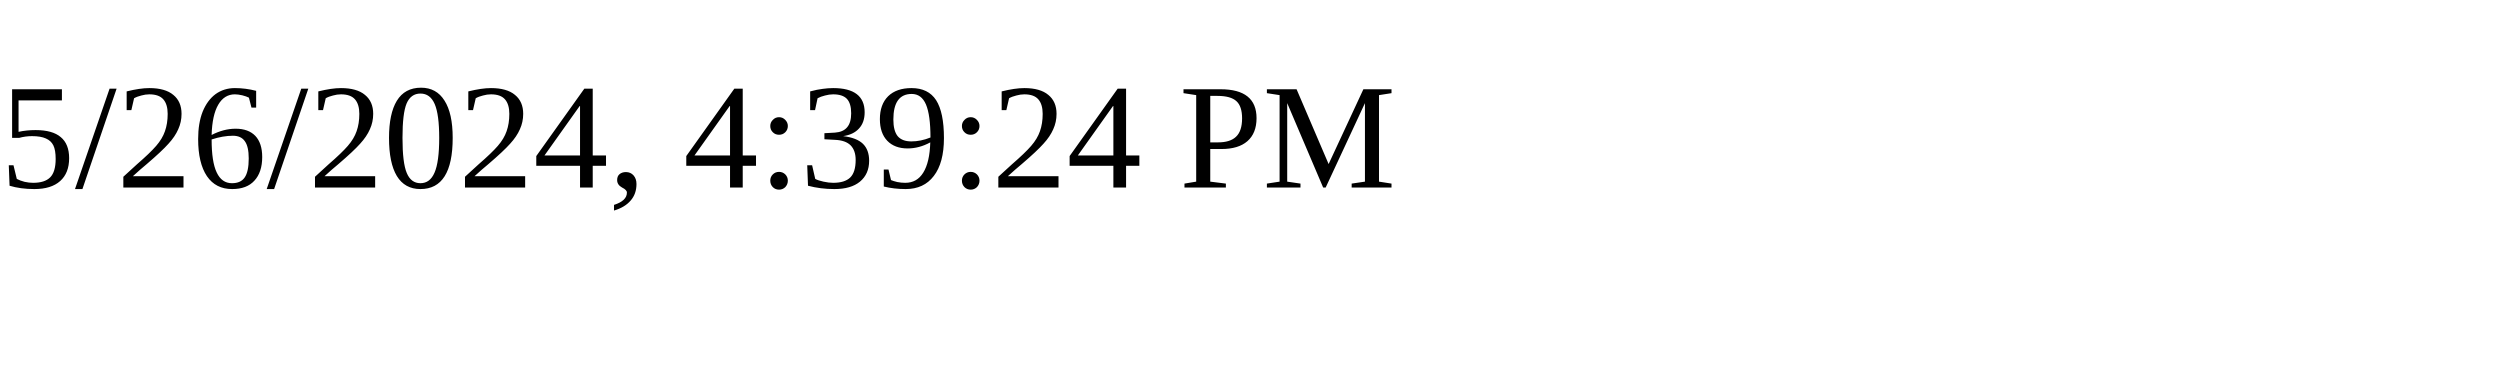
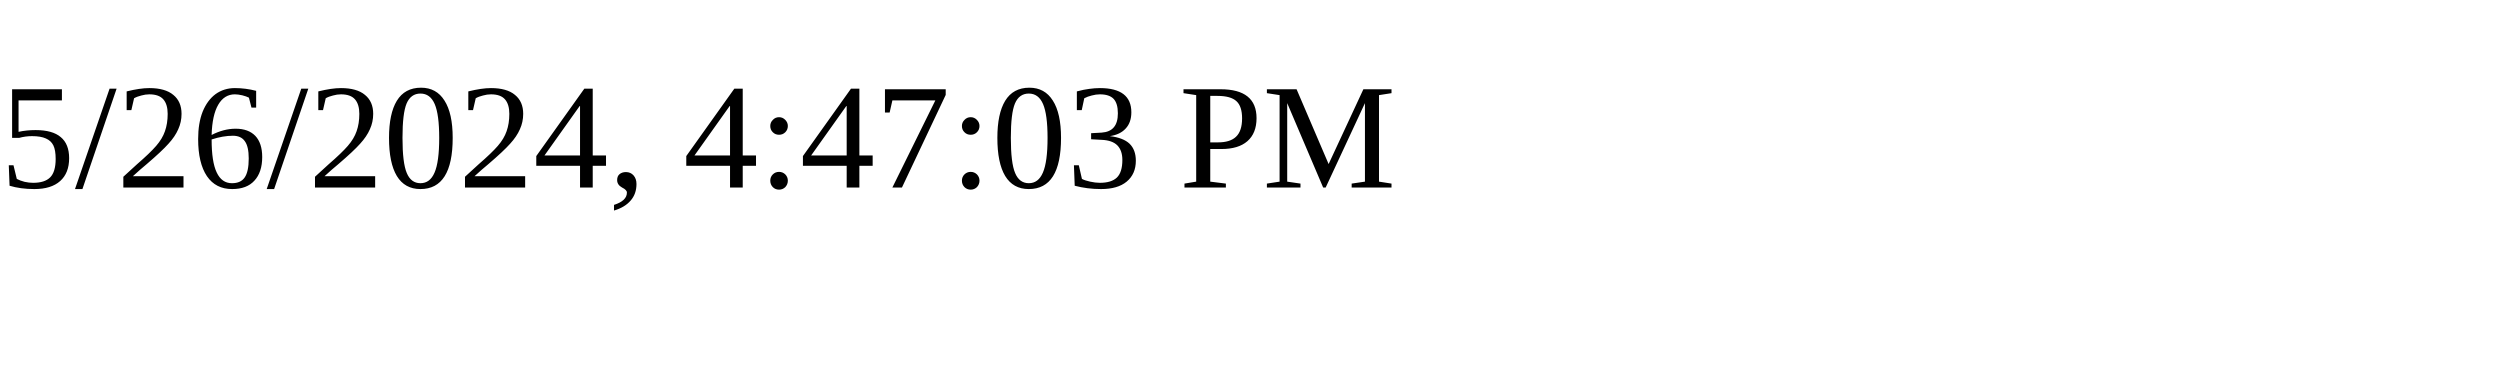
<svg xmlns="http://www.w3.org/2000/svg" height="30" width="200">
-   <text x="0" y="15">5/26/2024, 4:39:24 PM</text>
+   <text x="0" y="15">5/26/2024, 4:47:03 PM</text>
</svg>
